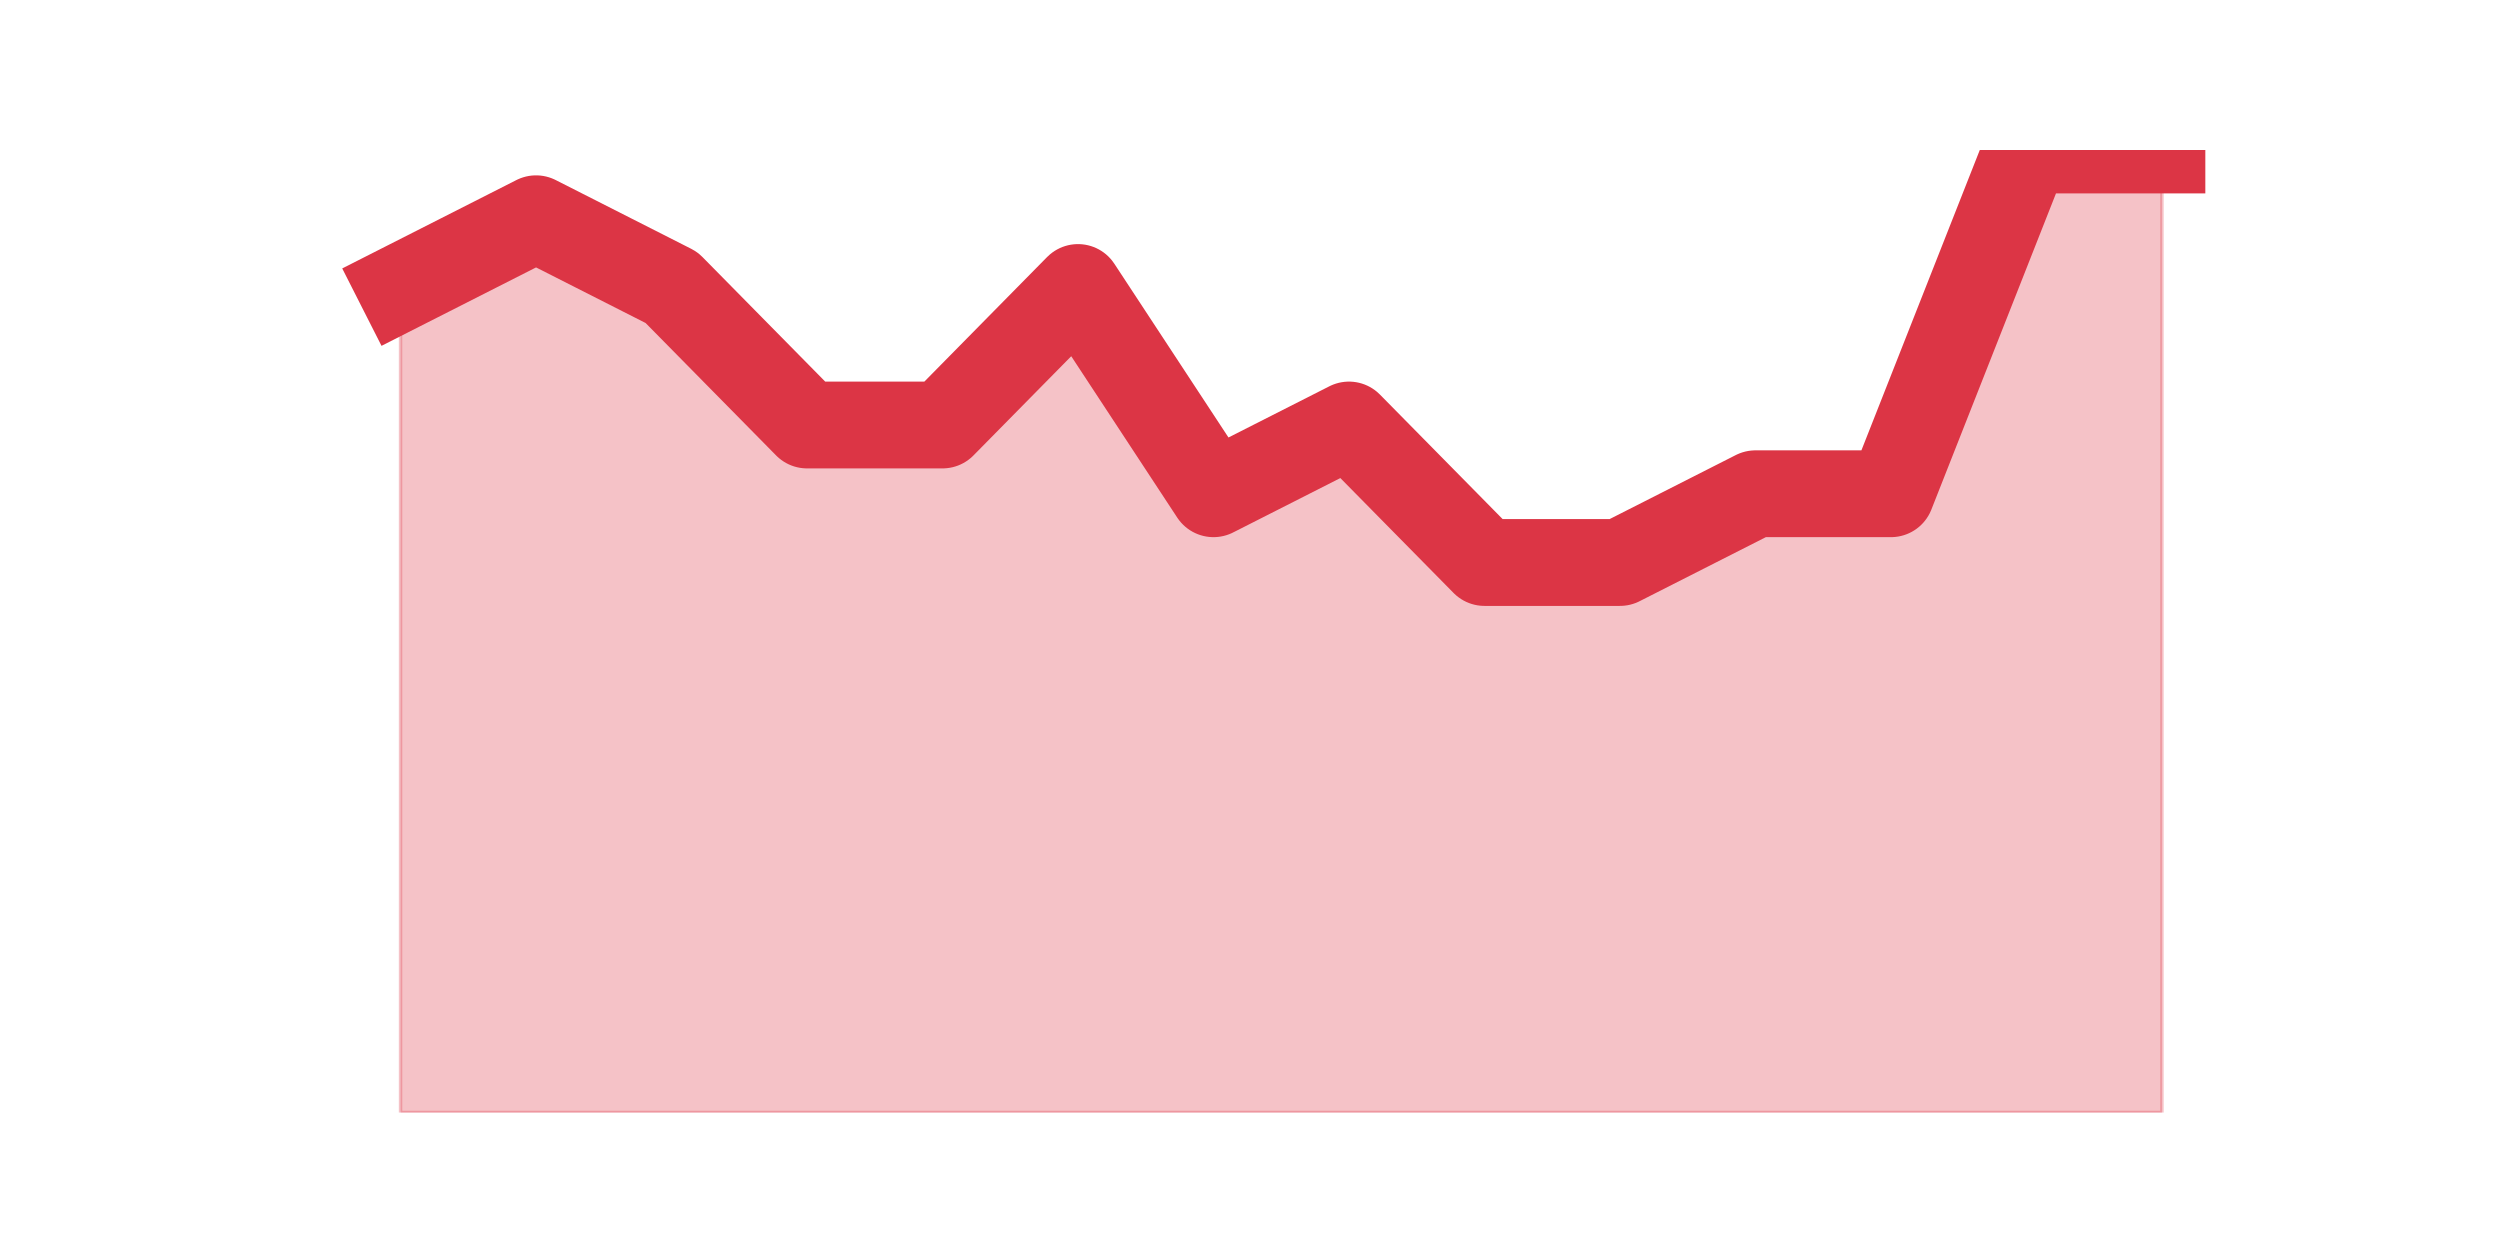
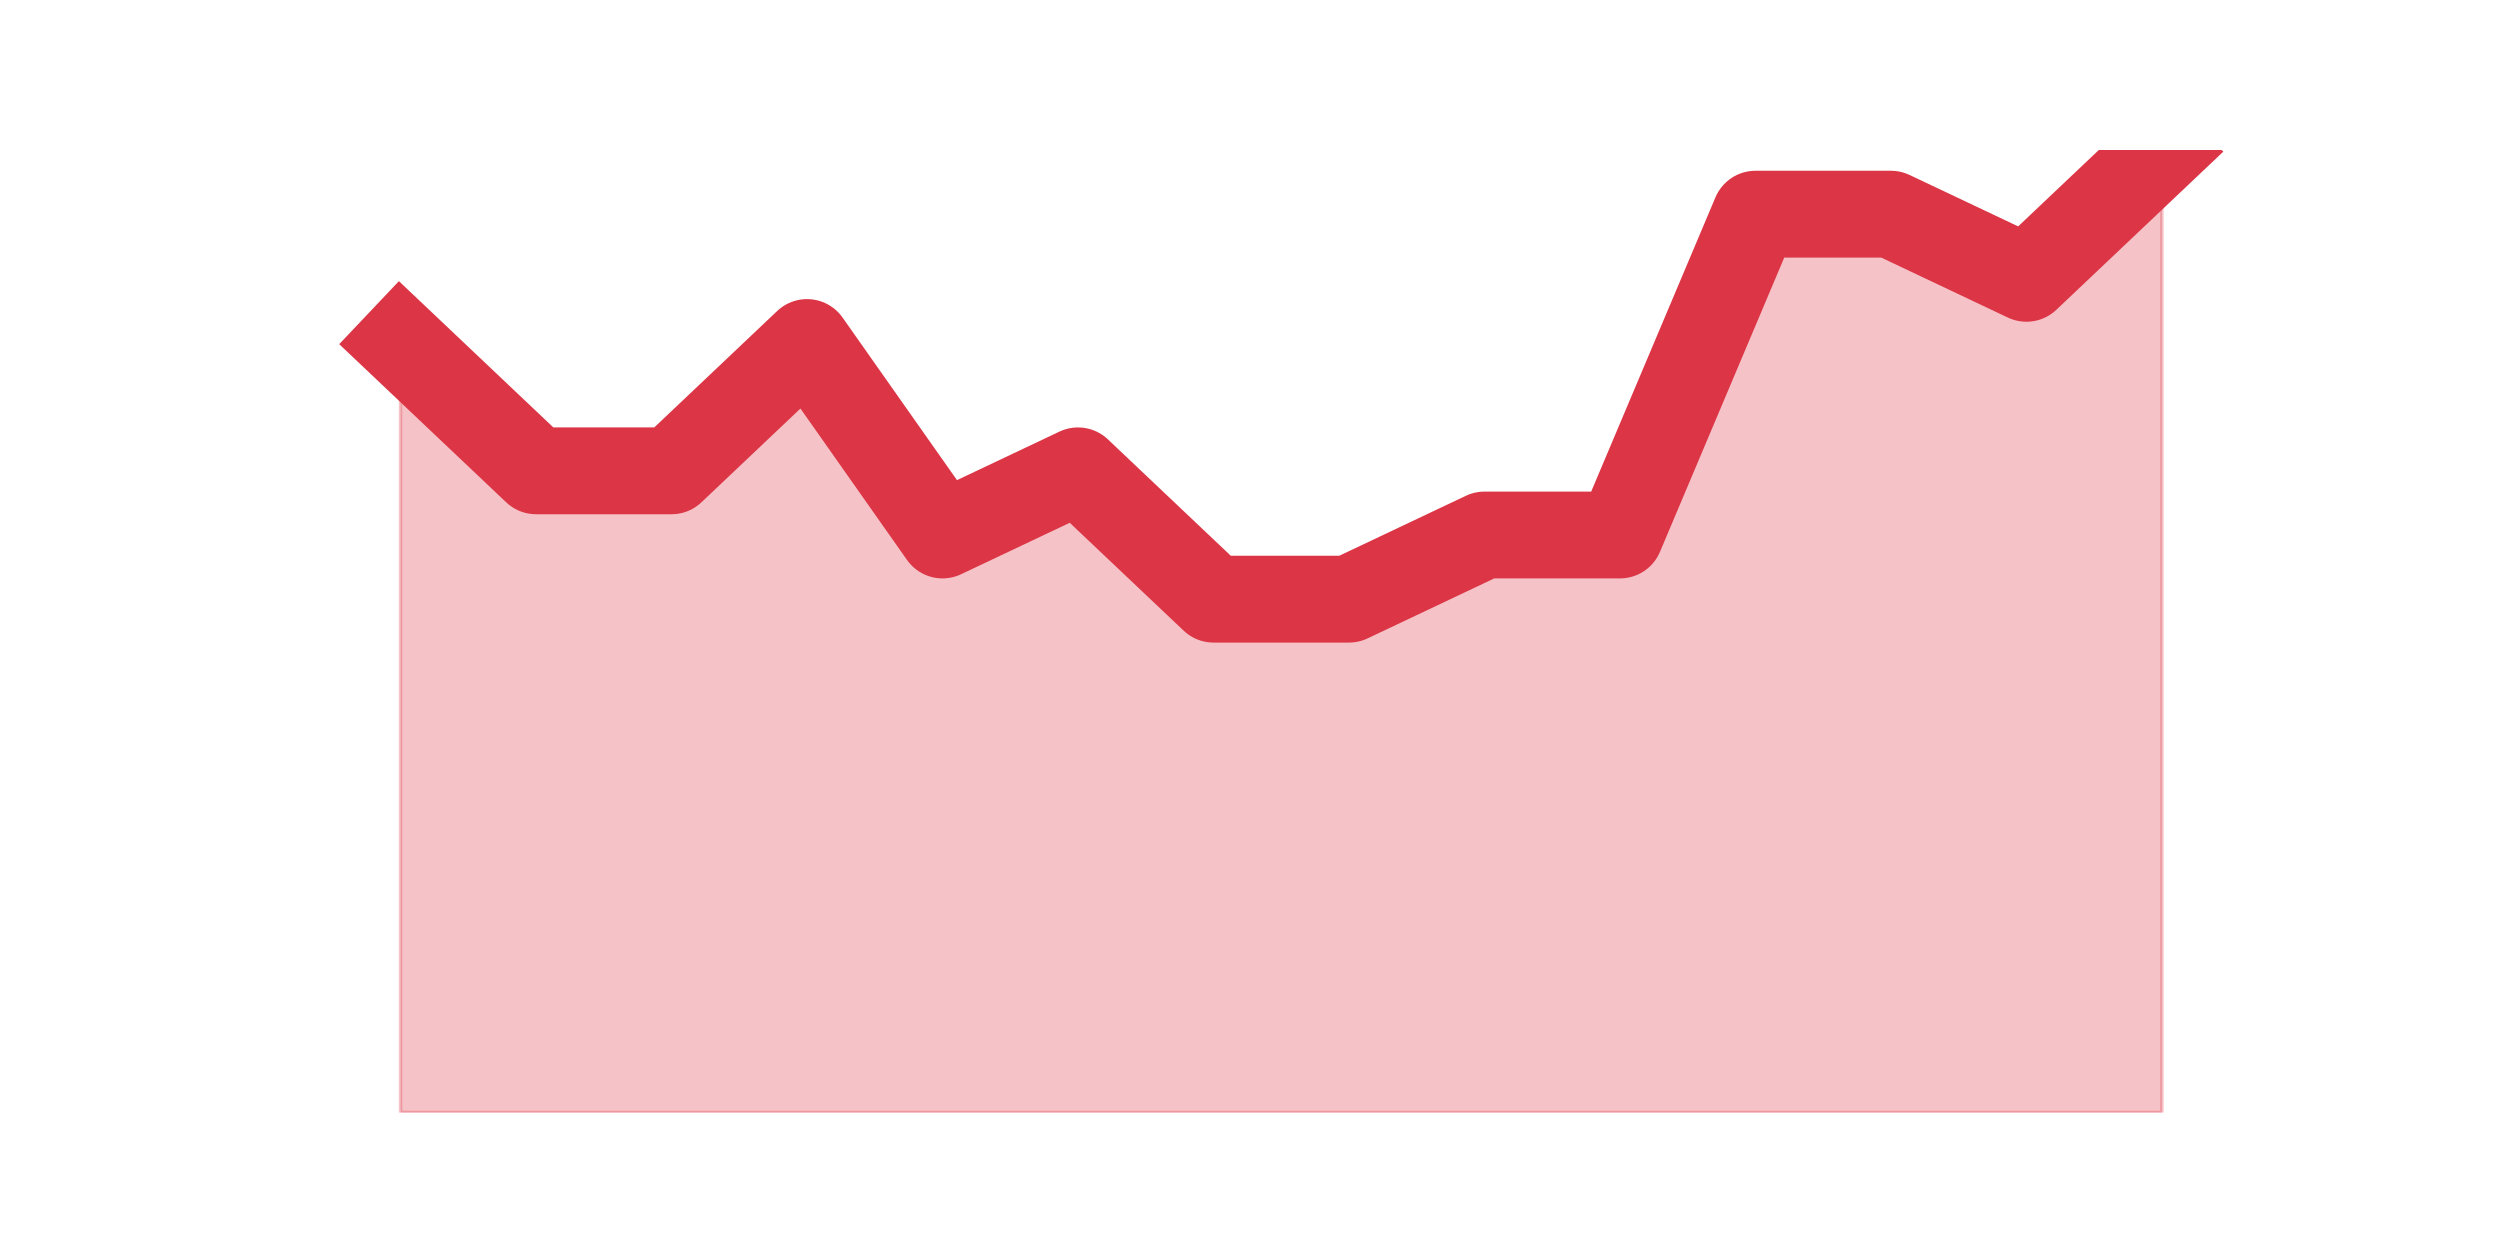
<svg xmlns="http://www.w3.org/2000/svg" xmlns:xlink="http://www.w3.org/1999/xlink" height="360pt" version="1.1" viewBox="0 0 720 360" width="720pt">
  <defs>
    <style type="text/css">*{stroke-linecap:butt;stroke-linejoin:round;}</style>
  </defs>
  <g id="figure_1">
    <g id="patch_1">
      <path d="M 0 360  L 720 360  L 720 0  L 0 0  z " style="fill:none;" />
    </g>
    <g id="axes_1">
      <g id="matplotlib.axis_1" />
      <g id="matplotlib.axis_2" />
      <g id="PolyCollection_1">
        <defs>
-           <path d="M 115.364 -277.2  L 115.364 -39.6  L 154.385 -39.6  L 193.406 -39.6  L 232.427 -39.6  L 271.448 -39.6  L 310.469 -39.6  L 349.49 -39.6  L 388.51 -39.6  L 427.531 -39.6  L 466.552 -39.6  L 505.573 -39.6  L 544.594 -39.6  L 583.615 -39.6  L 622.636 -39.6  L 622.636 -316.8  L 622.636 -316.8  L 583.615 -316.8  L 544.594 -217.8  L 505.573 -217.8  L 466.552 -198  L 427.531 -198  L 388.51 -237.6  L 349.49 -217.8  L 310.469 -277.2  L 271.448 -237.6  L 232.427 -237.6  L 193.406 -277.2  L 154.385 -297  L 115.364 -277.2  z " id="m8a3851fef7" style="stroke:#dc3545;stroke-opacity:0.3;" />
+           <path d="M 115.364 -261.36  L 115.364 -39.6  L 154.385 -39.6  L 193.406 -39.6  L 232.427 -39.6  L 271.448 -39.6  L 310.469 -39.6  L 349.49 -39.6  L 388.51 -39.6  L 427.531 -39.6  L 466.552 -39.6  L 505.573 -39.6  L 544.594 -39.6  L 583.615 -39.6  L 622.636 -39.6  L 622.636 -316.8  L 622.636 -316.8  L 583.615 -279.84  L 544.594 -298.32  L 505.573 -298.32  L 466.552 -205.92  L 427.531 -205.92  L 388.51 -187.44  L 349.49 -187.44  L 310.469 -224.4  L 271.448 -205.92  L 232.427 -261.36  L 193.406 -224.4  L 154.385 -224.4  L 115.364 -261.36  z " id="mafd1ea27f5" style="stroke:#dc3545;stroke-opacity:0.3;" />
        </defs>
-         <g clip-path="url(#pfd25067bed)">
-           <use style="fill:#dc3545;fill-opacity:0.3;stroke:#dc3545;stroke-opacity:0.3;" x="0" xlink:href="#m8a3851fef7" y="360" />
+         <g clip-path="url(#p4a67c069dc)">
+           <use style="fill:#dc3545;fill-opacity:0.3;stroke:#dc3545;stroke-opacity:0.3;" x="0" xlink:href="#mafd1ea27f5" y="360" />
        </g>
      </g>
      <g id="line2d_1">
-         <path clip-path="url(#pfd25067bed)" d="M 115.364 82.8  L 154.385 63  L 193.406 82.8  L 232.427 122.4  L 271.448 122.4  L 310.469 82.8  L 349.49 142.2  L 388.51 122.4  L 427.531 162  L 466.552 162  L 505.573 142.2  L 544.594 142.2  L 583.615 43.2  L 622.636 43.2  " style="fill:none;stroke:#dc3545;stroke-linecap:square;stroke-width:25;" />
+         <path clip-path="url(#p4a67c069dc)" d="M 115.364 98.64  L 154.385 135.6  L 193.406 135.6  L 232.427 98.64  L 271.448 154.08  L 310.469 135.6  L 349.49 172.56  L 388.51 172.56  L 427.531 154.08  L 466.552 154.08  L 505.573 61.68  L 544.594 61.68  L 583.615 80.16  L 622.636 43.2  " style="fill:none;stroke:#dc3545;stroke-linecap:square;stroke-width:25;" />
      </g>
    </g>
  </g>
  <defs>
-     <clipPath id="pfd25067bed">
+     <clipPath id="p4a67c069dc">
      <rect height="277.2" width="558" x="90" y="43.2" />
    </clipPath>
  </defs>
</svg>
